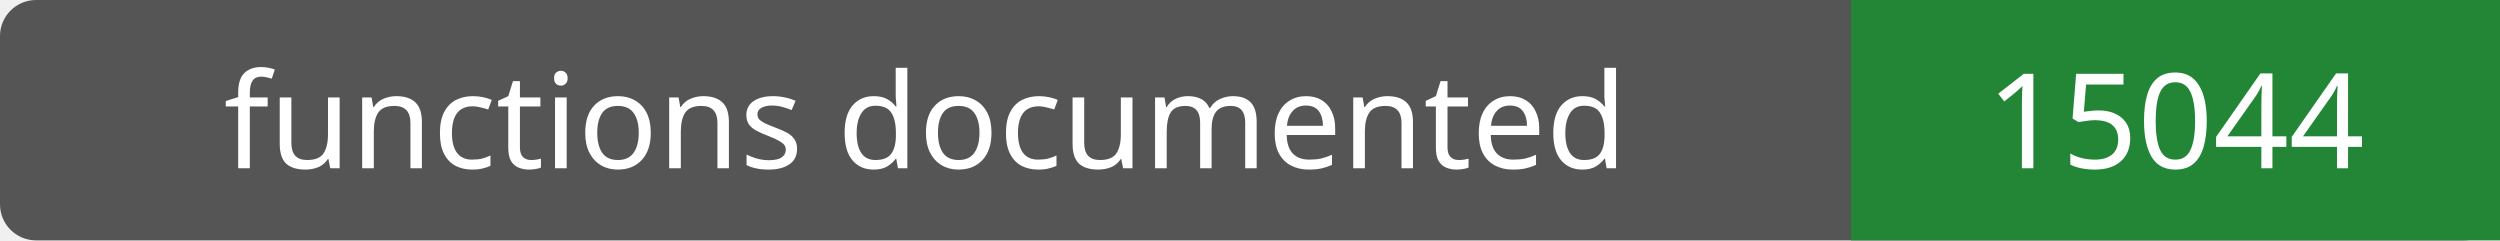
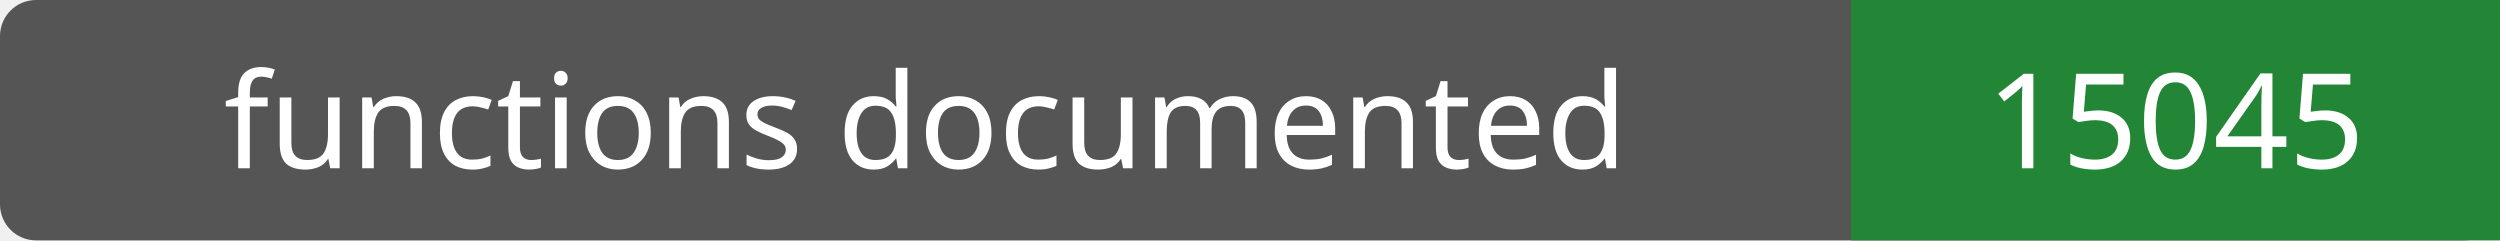
- <svg xmlns="http://www.w3.org/2000/svg" width="208" height="20" role="img" aria-label="functions documented: 15044">
+ <svg xmlns="http://www.w3.org/2000/svg" width="208" height="20" role="img" aria-label="functions documented: 15045">
  <rect width="208" height="20" rx="3" fill="#555" />
  <path fill="#238636" d="M154 0h54v20H154z" />
  <g fill="#fff" text-anchor="middle" font-family="Verdana,sans-serif" font-size="11">
    <text x="77.0" y="14">functions documented</text>
-     <text x="181.0" y="14">15044</text>
+     <text x="181.0" y="14">15045</text>
  </g>
</svg>
